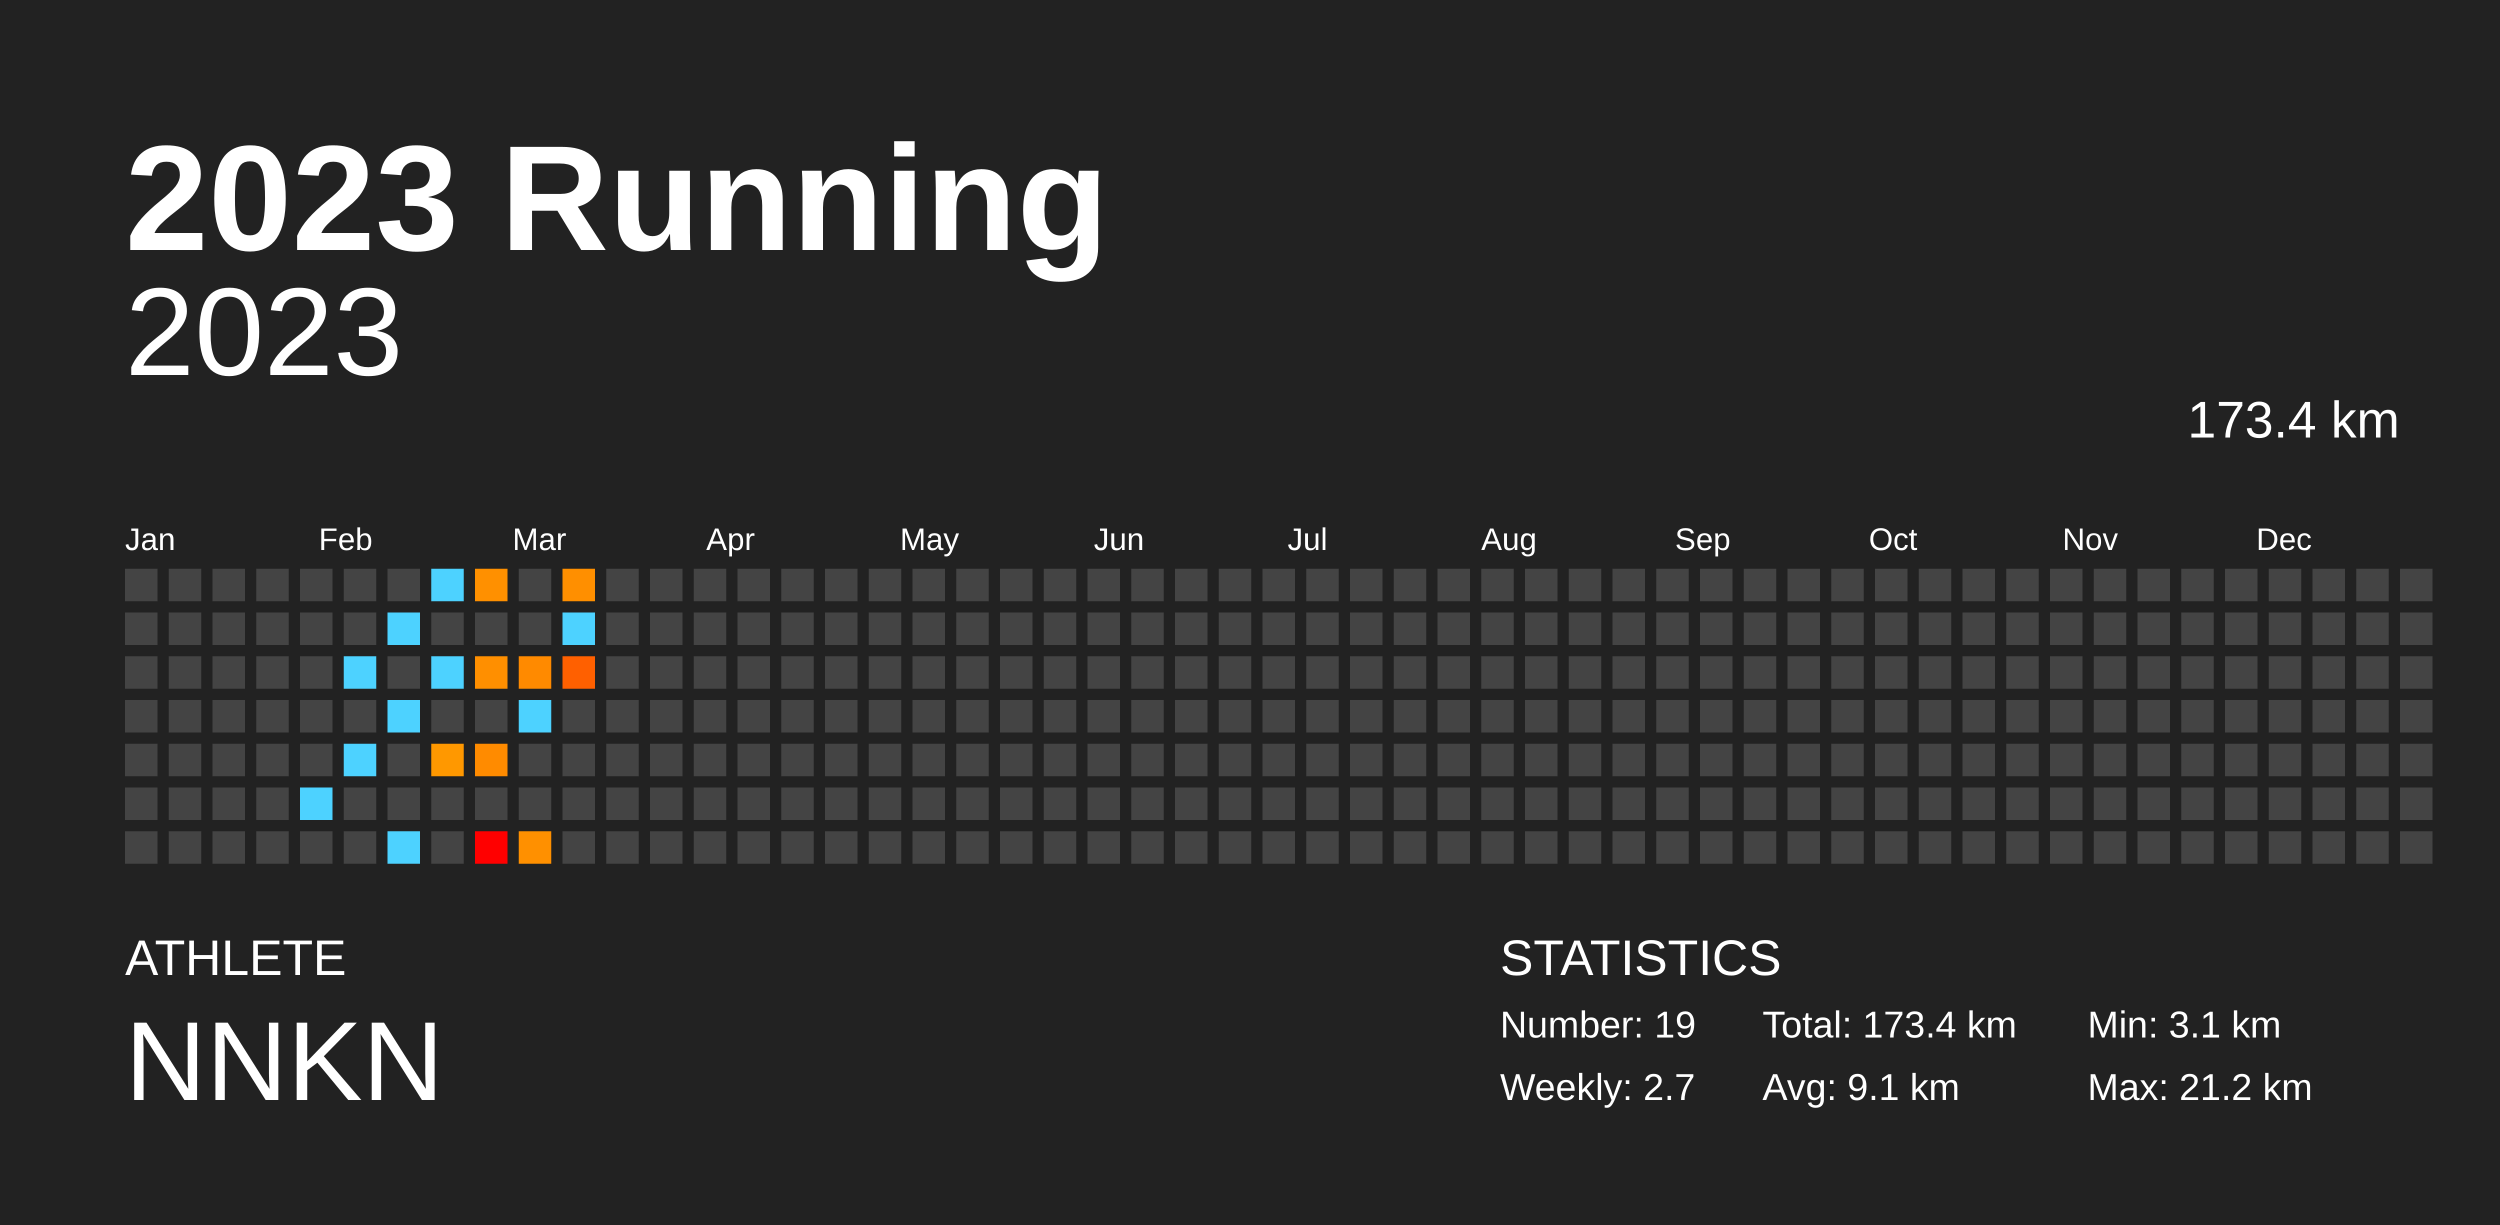
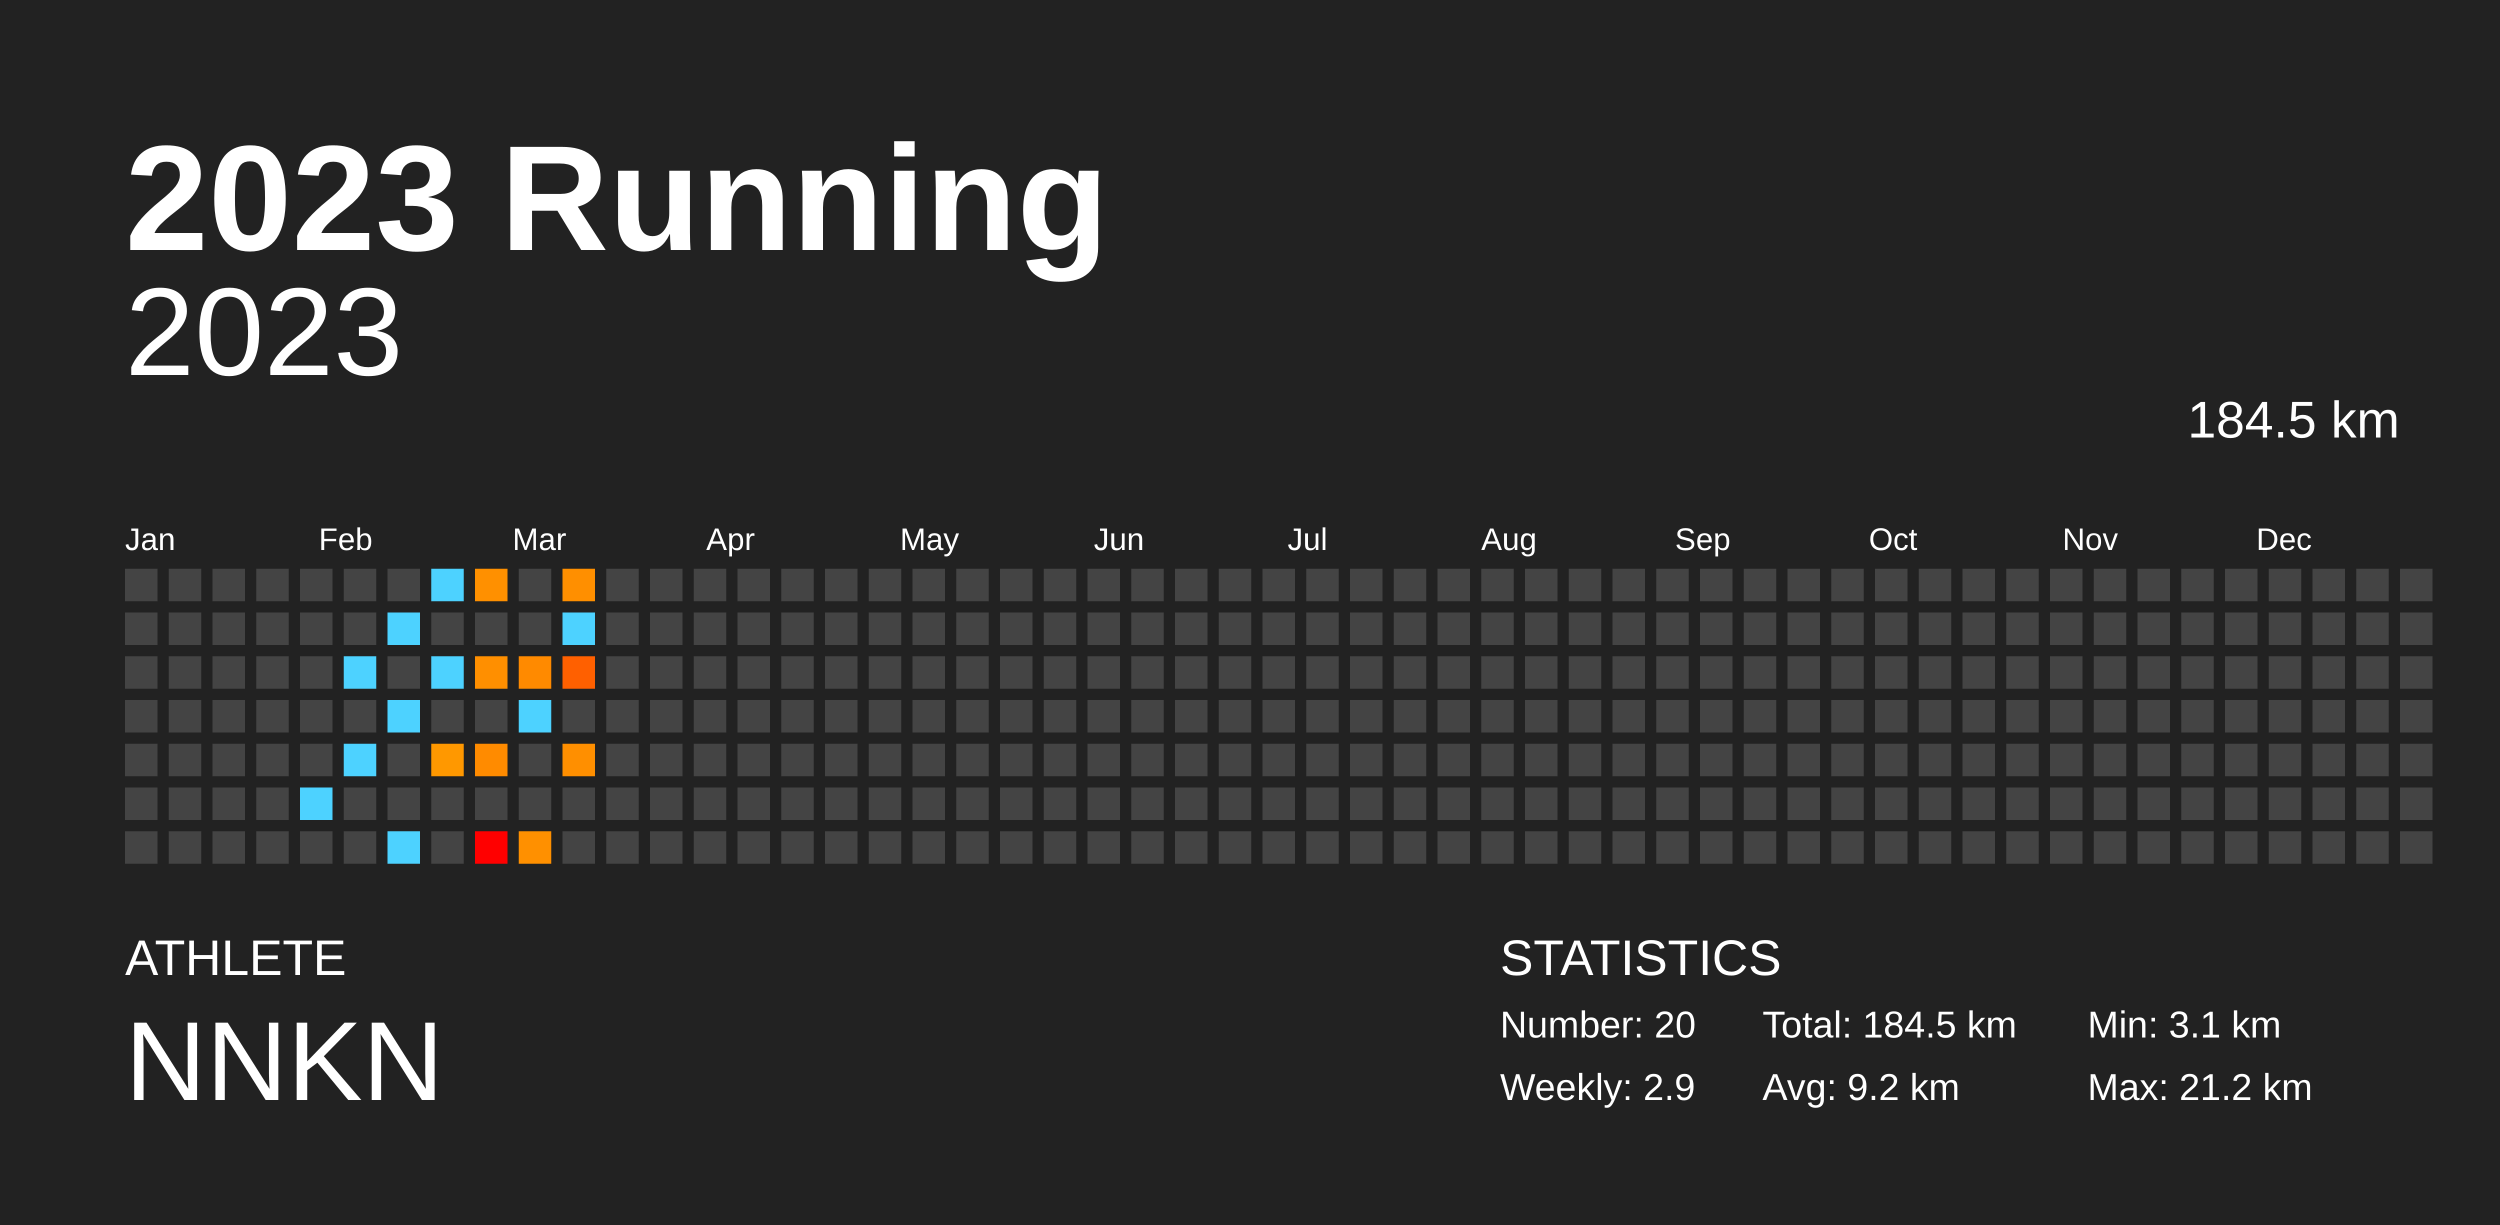
<svg xmlns="http://www.w3.org/2000/svg" baseProfile="full" height="98mm" version="1.1" viewBox="0,0,200,98" width="200mm">
  <defs />
  <rect fill="#222222" height="98" width="200" x="0" y="0" />
  <text fill="#FFFFFF" style="font-size:12px; font-family:Arial; font-weight:bold;" x="10" y="20">2023 Running</text>
  <text fill="#FFFFFF" style="font-size:4px; font-family:Arial" x="10" y="78">ATHLETE</text>
  <text fill="#FFFFFF" style="font-size:9px; font-family:Arial" x="10" y="88">NNKN</text>
  <text fill="#FFFFFF" style="font-size:4px; font-family:Arial" x="120" y="78">STATISTICS</text>
-   <text fill="#FFFFFF" style="font-size:3px; font-family:Arial" x="120" y="83">Number: 19</text>
-   <text fill="#FFFFFF" style="font-size:3px; font-family:Arial" x="120" y="88">Weekly: 2.7</text>
-   <text fill="#FFFFFF" style="font-size:3px; font-family:Arial" x="141" y="83">Total: 173.4 km</text>
-   <text fill="#FFFFFF" style="font-size:3px; font-family:Arial" x="141" y="88">Avg: 9.1 km</text>
+   <text fill="#FFFFFF" style="font-size:3px; font-family:Arial" x="120" y="83">Number: 20</text>
+   <text fill="#FFFFFF" style="font-size:3px; font-family:Arial" x="120" y="88">Weekly: 2.9</text>
+   <text fill="#FFFFFF" style="font-size:3px; font-family:Arial" x="141" y="83">Total: 184.5 km</text>
+   <text fill="#FFFFFF" style="font-size:3px; font-family:Arial" x="141" y="88">Avg: 9.2 km</text>
  <text fill="#FFFFFF" style="font-size:3px; font-family:Arial" x="167" y="83">Min: 3.1 km</text>
  <text fill="#FFFFFF" style="font-size:3px; font-family:Arial" x="167" y="88">Max: 21.2 km</text>
  <text alignment-baseline="hanging" fill="#FFFFFF" style="font-size:10.0px; font-family:Arial;" x="10" y="30">2023</text>
-   <text alignment-baseline="hanging" fill="#FFFFFF" style="font-size:4.125px; font-family:Arial;" x="175" y="35">173.4 km</text>
+   <text alignment-baseline="hanging" fill="#FFFFFF" style="font-size:4.125px; font-family:Arial;" x="175" y="35">184.5 km</text>
  <text fill="#FFFFFF" style="font-size:2.5px; font-family:Arial" x="10.0" y="44">Jan</text>
  <text fill="#FFFFFF" style="font-size:2.5px; font-family:Arial" x="25.5" y="44">Feb</text>
  <text fill="#FFFFFF" style="font-size:2.5px; font-family:Arial" x="41.0" y="44">Mar</text>
  <text fill="#FFFFFF" style="font-size:2.5px; font-family:Arial" x="56.5" y="44">Apr</text>
  <text fill="#FFFFFF" style="font-size:2.5px; font-family:Arial" x="72.0" y="44">May</text>
  <text fill="#FFFFFF" style="font-size:2.5px; font-family:Arial" x="87.5" y="44">Jun</text>
  <text fill="#FFFFFF" style="font-size:2.5px; font-family:Arial" x="103.0" y="44">Jul</text>
  <text fill="#FFFFFF" style="font-size:2.5px; font-family:Arial" x="118.5" y="44">Aug</text>
  <text fill="#FFFFFF" style="font-size:2.5px; font-family:Arial" x="134.0" y="44">Sep</text>
  <text fill="#FFFFFF" style="font-size:2.5px; font-family:Arial" x="149.5" y="44">Oct</text>
  <text fill="#FFFFFF" style="font-size:2.5px; font-family:Arial" x="165.0" y="44">Nov</text>
  <text fill="#FFFFFF" style="font-size:2.5px; font-family:Arial" x="180.5" y="44">Dec</text>
  <rect fill="#444444" height="2.6" width="2.6" x="10.0" y="45.5" />
  <rect fill="#444444" height="2.6" width="2.6" x="10.0" y="49.0" />
  <rect fill="#444444" height="2.6" width="2.6" x="10.0" y="52.5" />
  <rect fill="#444444" height="2.6" width="2.6" x="10.0" y="56.0" />
  <rect fill="#444444" height="2.6" width="2.6" x="10.0" y="59.5" />
  <rect fill="#444444" height="2.6" width="2.6" x="10.0" y="63.0" />
  <rect fill="#444444" height="2.6" width="2.6" x="10.0" y="66.5" />
  <rect fill="#444444" height="2.6" width="2.6" x="13.5" y="45.5" />
  <rect fill="#444444" height="2.6" width="2.6" x="13.5" y="49.0" />
  <rect fill="#444444" height="2.6" width="2.6" x="13.5" y="52.5" />
  <rect fill="#444444" height="2.6" width="2.6" x="13.5" y="56.0" />
  <rect fill="#444444" height="2.6" width="2.6" x="13.5" y="59.5" />
  <rect fill="#444444" height="2.6" width="2.6" x="13.5" y="63.0" />
  <rect fill="#444444" height="2.6" width="2.6" x="13.5" y="66.5" />
  <rect fill="#444444" height="2.6" width="2.6" x="17.0" y="45.5" />
  <rect fill="#444444" height="2.6" width="2.6" x="17.0" y="49.0" />
  <rect fill="#444444" height="2.6" width="2.6" x="17.0" y="52.5" />
  <rect fill="#444444" height="2.6" width="2.6" x="17.0" y="56.0" />
  <rect fill="#444444" height="2.6" width="2.6" x="17.0" y="59.5" />
  <rect fill="#444444" height="2.6" width="2.6" x="17.0" y="63.0" />
  <rect fill="#444444" height="2.6" width="2.6" x="17.0" y="66.5" />
  <rect fill="#444444" height="2.6" width="2.6" x="20.5" y="45.5" />
  <rect fill="#444444" height="2.6" width="2.6" x="20.5" y="49.0" />
  <rect fill="#444444" height="2.6" width="2.6" x="20.5" y="52.5" />
  <rect fill="#444444" height="2.6" width="2.6" x="20.5" y="56.0" />
  <rect fill="#444444" height="2.6" width="2.6" x="20.5" y="59.5" />
  <rect fill="#444444" height="2.6" width="2.6" x="20.5" y="63.0" />
  <rect fill="#444444" height="2.6" width="2.6" x="20.5" y="66.5" />
  <rect fill="#444444" height="2.6" width="2.6" x="24.0" y="45.5" />
  <rect fill="#444444" height="2.6" width="2.6" x="24.0" y="49.0" />
  <rect fill="#444444" height="2.6" width="2.6" x="24.0" y="52.5" />
  <rect fill="#444444" height="2.6" width="2.6" x="24.0" y="56.0" />
  <rect fill="#444444" height="2.6" width="2.6" x="24.0" y="59.5" />
  <rect fill="#4dd2ff" height="2.6" width="2.6" x="24.0" y="63.0" />
  <rect fill="#444444" height="2.6" width="2.6" x="24.0" y="66.5" />
  <rect fill="#444444" height="2.6" width="2.6" x="27.5" y="45.5" />
  <rect fill="#444444" height="2.6" width="2.6" x="27.5" y="49.0" />
  <rect fill="#4dd2ff" height="2.6" width="2.6" x="27.5" y="52.5" />
  <rect fill="#444444" height="2.6" width="2.6" x="27.5" y="56.0" />
  <rect fill="#4dd2ff" height="2.6" width="2.6" x="27.5" y="59.5" />
  <rect fill="#444444" height="2.6" width="2.6" x="27.5" y="63.0" />
  <rect fill="#444444" height="2.6" width="2.6" x="27.5" y="66.5" />
  <rect fill="#444444" height="2.6" width="2.6" x="31.0" y="45.5" />
  <rect fill="#4dd2ff" height="2.6" width="2.6" x="31.0" y="49.0" />
  <rect fill="#444444" height="2.6" width="2.6" x="31.0" y="52.5" />
  <rect fill="#4dd2ff" height="2.6" width="2.6" x="31.0" y="56.0" />
  <rect fill="#444444" height="2.6" width="2.6" x="31.0" y="59.5" />
  <rect fill="#444444" height="2.6" width="2.6" x="31.0" y="63.0" />
  <rect fill="#4dd2ff" height="2.6" width="2.6" x="31.0" y="66.5" />
  <rect fill="#4dd2ff" height="2.6" width="2.6" x="34.5" y="45.5" />
  <rect fill="#444444" height="2.6" width="2.6" x="34.5" y="49.0" />
  <rect fill="#4dd2ff" height="2.6" width="2.6" x="34.5" y="52.5" />
  <rect fill="#444444" height="2.6" width="2.6" x="34.5" y="56.0" />
  <rect fill="#ff9800" height="2.6" width="2.6" x="34.5" y="59.5" />
  <rect fill="#444444" height="2.6" width="2.6" x="34.5" y="63.0" />
  <rect fill="#444444" height="2.6" width="2.6" x="34.5" y="66.5" />
  <rect fill="#ff9000" height="2.6" width="2.6" x="38.0" y="45.5" />
  <rect fill="#444444" height="2.6" width="2.6" x="38.0" y="49.0" />
  <rect fill="#ff8f00" height="2.6" width="2.6" x="38.0" y="52.5" />
  <rect fill="#444444" height="2.6" width="2.6" x="38.0" y="56.0" />
  <rect fill="#ff8b00" height="2.6" width="2.6" x="38.0" y="59.5" />
  <rect fill="#444444" height="2.6" width="2.6" x="38.0" y="63.0" />
  <rect fill="red" height="2.6" width="2.6" x="38.0" y="66.5" />
  <rect fill="#444444" height="2.6" width="2.6" x="41.5" y="45.5" />
  <rect fill="#444444" height="2.6" width="2.6" x="41.5" y="49.0" />
  <rect fill="#ff8a00" height="2.6" width="2.6" x="41.5" y="52.5" />
  <rect fill="#4dd2ff" height="2.6" width="2.6" x="41.5" y="56.0" />
  <rect fill="#444444" height="2.6" width="2.6" x="41.5" y="59.5" />
  <rect fill="#444444" height="2.6" width="2.6" x="41.5" y="63.0" />
  <rect fill="#ff9000" height="2.6" width="2.6" x="41.5" y="66.5" />
  <rect fill="#ff8f00" height="2.6" width="2.6" x="45.0" y="45.5" />
  <rect fill="#4dd2ff" height="2.6" width="2.6" x="45.0" y="49.0" />
  <rect fill="#ff6000" height="2.6" width="2.6" x="45.0" y="52.5" />
  <rect fill="#444444" height="2.6" width="2.6" x="45.0" y="56.0" />
-   <rect fill="#444444" height="2.6" width="2.6" x="45.0" y="59.5" />
+   <rect fill="#ff8f00" height="2.6" width="2.6" x="45.0" y="59.5" />
  <rect fill="#444444" height="2.6" width="2.6" x="45.0" y="63.0" />
  <rect fill="#444444" height="2.6" width="2.6" x="45.0" y="66.5" />
  <rect fill="#444444" height="2.6" width="2.6" x="48.5" y="45.5" />
  <rect fill="#444444" height="2.6" width="2.6" x="48.5" y="49.0" />
  <rect fill="#444444" height="2.6" width="2.6" x="48.5" y="52.5" />
  <rect fill="#444444" height="2.6" width="2.6" x="48.5" y="56.0" />
  <rect fill="#444444" height="2.6" width="2.6" x="48.5" y="59.5" />
  <rect fill="#444444" height="2.6" width="2.6" x="48.5" y="63.0" />
  <rect fill="#444444" height="2.6" width="2.6" x="48.5" y="66.5" />
  <rect fill="#444444" height="2.6" width="2.6" x="52.0" y="45.5" />
  <rect fill="#444444" height="2.6" width="2.6" x="52.0" y="49.0" />
  <rect fill="#444444" height="2.6" width="2.6" x="52.0" y="52.5" />
  <rect fill="#444444" height="2.6" width="2.6" x="52.0" y="56.0" />
  <rect fill="#444444" height="2.6" width="2.6" x="52.0" y="59.5" />
  <rect fill="#444444" height="2.6" width="2.6" x="52.0" y="63.0" />
  <rect fill="#444444" height="2.6" width="2.6" x="52.0" y="66.5" />
  <rect fill="#444444" height="2.6" width="2.6" x="55.5" y="45.5" />
  <rect fill="#444444" height="2.6" width="2.6" x="55.5" y="49.0" />
  <rect fill="#444444" height="2.6" width="2.6" x="55.5" y="52.5" />
  <rect fill="#444444" height="2.6" width="2.6" x="55.5" y="56.0" />
  <rect fill="#444444" height="2.6" width="2.6" x="55.5" y="59.5" />
  <rect fill="#444444" height="2.6" width="2.6" x="55.5" y="63.0" />
  <rect fill="#444444" height="2.6" width="2.6" x="55.5" y="66.5" />
  <rect fill="#444444" height="2.6" width="2.6" x="59.0" y="45.5" />
  <rect fill="#444444" height="2.6" width="2.6" x="59.0" y="49.0" />
  <rect fill="#444444" height="2.6" width="2.6" x="59.0" y="52.5" />
  <rect fill="#444444" height="2.6" width="2.6" x="59.0" y="56.0" />
  <rect fill="#444444" height="2.6" width="2.6" x="59.0" y="59.5" />
  <rect fill="#444444" height="2.6" width="2.6" x="59.0" y="63.0" />
  <rect fill="#444444" height="2.6" width="2.6" x="59.0" y="66.5" />
  <rect fill="#444444" height="2.6" width="2.6" x="62.5" y="45.5" />
  <rect fill="#444444" height="2.6" width="2.6" x="62.5" y="49.0" />
  <rect fill="#444444" height="2.6" width="2.6" x="62.5" y="52.5" />
  <rect fill="#444444" height="2.6" width="2.6" x="62.5" y="56.0" />
  <rect fill="#444444" height="2.6" width="2.6" x="62.5" y="59.5" />
  <rect fill="#444444" height="2.6" width="2.6" x="62.5" y="63.0" />
  <rect fill="#444444" height="2.6" width="2.6" x="62.5" y="66.5" />
  <rect fill="#444444" height="2.6" width="2.6" x="66.0" y="45.5" />
  <rect fill="#444444" height="2.6" width="2.6" x="66.0" y="49.0" />
  <rect fill="#444444" height="2.6" width="2.6" x="66.0" y="52.5" />
  <rect fill="#444444" height="2.6" width="2.6" x="66.0" y="56.0" />
  <rect fill="#444444" height="2.6" width="2.6" x="66.0" y="59.5" />
  <rect fill="#444444" height="2.6" width="2.6" x="66.0" y="63.0" />
  <rect fill="#444444" height="2.6" width="2.6" x="66.0" y="66.5" />
  <rect fill="#444444" height="2.6" width="2.6" x="69.5" y="45.5" />
  <rect fill="#444444" height="2.6" width="2.6" x="69.5" y="49.0" />
  <rect fill="#444444" height="2.6" width="2.6" x="69.5" y="52.5" />
  <rect fill="#444444" height="2.6" width="2.6" x="69.5" y="56.0" />
  <rect fill="#444444" height="2.6" width="2.6" x="69.5" y="59.5" />
  <rect fill="#444444" height="2.6" width="2.6" x="69.5" y="63.0" />
  <rect fill="#444444" height="2.6" width="2.6" x="69.5" y="66.5" />
  <rect fill="#444444" height="2.6" width="2.6" x="73.0" y="45.5" />
  <rect fill="#444444" height="2.6" width="2.6" x="73.0" y="49.0" />
  <rect fill="#444444" height="2.6" width="2.6" x="73.0" y="52.5" />
  <rect fill="#444444" height="2.6" width="2.6" x="73.0" y="56.0" />
  <rect fill="#444444" height="2.6" width="2.6" x="73.0" y="59.5" />
  <rect fill="#444444" height="2.6" width="2.6" x="73.0" y="63.0" />
  <rect fill="#444444" height="2.6" width="2.6" x="73.0" y="66.5" />
  <rect fill="#444444" height="2.6" width="2.6" x="76.5" y="45.5" />
  <rect fill="#444444" height="2.6" width="2.6" x="76.5" y="49.0" />
  <rect fill="#444444" height="2.6" width="2.6" x="76.5" y="52.5" />
  <rect fill="#444444" height="2.6" width="2.6" x="76.5" y="56.0" />
  <rect fill="#444444" height="2.6" width="2.6" x="76.5" y="59.5" />
  <rect fill="#444444" height="2.6" width="2.6" x="76.5" y="63.0" />
  <rect fill="#444444" height="2.6" width="2.6" x="76.5" y="66.5" />
  <rect fill="#444444" height="2.6" width="2.6" x="80.0" y="45.5" />
  <rect fill="#444444" height="2.6" width="2.6" x="80.0" y="49.0" />
  <rect fill="#444444" height="2.6" width="2.6" x="80.0" y="52.5" />
  <rect fill="#444444" height="2.6" width="2.6" x="80.0" y="56.0" />
  <rect fill="#444444" height="2.6" width="2.6" x="80.0" y="59.5" />
  <rect fill="#444444" height="2.6" width="2.6" x="80.0" y="63.0" />
  <rect fill="#444444" height="2.6" width="2.6" x="80.0" y="66.5" />
  <rect fill="#444444" height="2.6" width="2.6" x="83.5" y="45.5" />
  <rect fill="#444444" height="2.6" width="2.6" x="83.5" y="49.0" />
  <rect fill="#444444" height="2.6" width="2.6" x="83.5" y="52.5" />
  <rect fill="#444444" height="2.6" width="2.6" x="83.5" y="56.0" />
  <rect fill="#444444" height="2.6" width="2.6" x="83.5" y="59.5" />
  <rect fill="#444444" height="2.6" width="2.6" x="83.5" y="63.0" />
  <rect fill="#444444" height="2.6" width="2.6" x="83.5" y="66.5" />
  <rect fill="#444444" height="2.6" width="2.6" x="87.0" y="45.5" />
  <rect fill="#444444" height="2.6" width="2.6" x="87.0" y="49.0" />
  <rect fill="#444444" height="2.6" width="2.6" x="87.0" y="52.5" />
  <rect fill="#444444" height="2.6" width="2.6" x="87.0" y="56.0" />
  <rect fill="#444444" height="2.6" width="2.6" x="87.0" y="59.5" />
  <rect fill="#444444" height="2.6" width="2.6" x="87.0" y="63.0" />
  <rect fill="#444444" height="2.6" width="2.6" x="87.0" y="66.5" />
  <rect fill="#444444" height="2.6" width="2.6" x="90.5" y="45.5" />
  <rect fill="#444444" height="2.6" width="2.6" x="90.5" y="49.0" />
  <rect fill="#444444" height="2.6" width="2.6" x="90.5" y="52.5" />
  <rect fill="#444444" height="2.6" width="2.6" x="90.5" y="56.0" />
  <rect fill="#444444" height="2.6" width="2.6" x="90.5" y="59.5" />
  <rect fill="#444444" height="2.6" width="2.6" x="90.5" y="63.0" />
  <rect fill="#444444" height="2.6" width="2.6" x="90.5" y="66.5" />
  <rect fill="#444444" height="2.6" width="2.6" x="94.0" y="45.5" />
  <rect fill="#444444" height="2.6" width="2.6" x="94.0" y="49.0" />
  <rect fill="#444444" height="2.6" width="2.6" x="94.0" y="52.5" />
  <rect fill="#444444" height="2.6" width="2.6" x="94.0" y="56.0" />
  <rect fill="#444444" height="2.6" width="2.6" x="94.0" y="59.5" />
  <rect fill="#444444" height="2.6" width="2.6" x="94.0" y="63.0" />
  <rect fill="#444444" height="2.6" width="2.6" x="94.0" y="66.5" />
  <rect fill="#444444" height="2.6" width="2.6" x="97.5" y="45.5" />
  <rect fill="#444444" height="2.6" width="2.6" x="97.5" y="49.0" />
  <rect fill="#444444" height="2.6" width="2.6" x="97.5" y="52.5" />
  <rect fill="#444444" height="2.6" width="2.6" x="97.5" y="56.0" />
  <rect fill="#444444" height="2.6" width="2.6" x="97.5" y="59.5" />
  <rect fill="#444444" height="2.6" width="2.6" x="97.5" y="63.0" />
  <rect fill="#444444" height="2.6" width="2.6" x="97.5" y="66.5" />
  <rect fill="#444444" height="2.6" width="2.6" x="101.0" y="45.5" />
  <rect fill="#444444" height="2.6" width="2.6" x="101.0" y="49.0" />
  <rect fill="#444444" height="2.6" width="2.6" x="101.0" y="52.5" />
  <rect fill="#444444" height="2.6" width="2.6" x="101.0" y="56.0" />
  <rect fill="#444444" height="2.6" width="2.6" x="101.0" y="59.5" />
  <rect fill="#444444" height="2.6" width="2.6" x="101.0" y="63.0" />
  <rect fill="#444444" height="2.6" width="2.6" x="101.0" y="66.5" />
  <rect fill="#444444" height="2.6" width="2.6" x="104.5" y="45.5" />
  <rect fill="#444444" height="2.6" width="2.6" x="104.5" y="49.0" />
  <rect fill="#444444" height="2.6" width="2.6" x="104.5" y="52.5" />
  <rect fill="#444444" height="2.6" width="2.6" x="104.5" y="56.0" />
  <rect fill="#444444" height="2.6" width="2.6" x="104.5" y="59.5" />
  <rect fill="#444444" height="2.6" width="2.6" x="104.5" y="63.0" />
  <rect fill="#444444" height="2.6" width="2.6" x="104.5" y="66.5" />
  <rect fill="#444444" height="2.6" width="2.6" x="108.0" y="45.5" />
  <rect fill="#444444" height="2.6" width="2.6" x="108.0" y="49.0" />
  <rect fill="#444444" height="2.6" width="2.6" x="108.0" y="52.5" />
  <rect fill="#444444" height="2.6" width="2.6" x="108.0" y="56.0" />
  <rect fill="#444444" height="2.6" width="2.6" x="108.0" y="59.5" />
  <rect fill="#444444" height="2.6" width="2.6" x="108.0" y="63.0" />
  <rect fill="#444444" height="2.6" width="2.6" x="108.0" y="66.5" />
  <rect fill="#444444" height="2.6" width="2.6" x="111.5" y="45.5" />
  <rect fill="#444444" height="2.6" width="2.6" x="111.5" y="49.0" />
  <rect fill="#444444" height="2.6" width="2.6" x="111.5" y="52.5" />
  <rect fill="#444444" height="2.6" width="2.6" x="111.5" y="56.0" />
  <rect fill="#444444" height="2.6" width="2.6" x="111.5" y="59.5" />
  <rect fill="#444444" height="2.6" width="2.6" x="111.5" y="63.0" />
  <rect fill="#444444" height="2.6" width="2.6" x="111.5" y="66.5" />
  <rect fill="#444444" height="2.6" width="2.6" x="115.0" y="45.5" />
  <rect fill="#444444" height="2.6" width="2.6" x="115.0" y="49.0" />
  <rect fill="#444444" height="2.6" width="2.6" x="115.0" y="52.5" />
  <rect fill="#444444" height="2.6" width="2.6" x="115.0" y="56.0" />
  <rect fill="#444444" height="2.6" width="2.6" x="115.0" y="59.5" />
  <rect fill="#444444" height="2.6" width="2.6" x="115.0" y="63.0" />
  <rect fill="#444444" height="2.6" width="2.6" x="115.0" y="66.5" />
  <rect fill="#444444" height="2.6" width="2.6" x="118.5" y="45.5" />
  <rect fill="#444444" height="2.6" width="2.6" x="118.5" y="49.0" />
  <rect fill="#444444" height="2.6" width="2.6" x="118.5" y="52.5" />
  <rect fill="#444444" height="2.6" width="2.6" x="118.5" y="56.0" />
  <rect fill="#444444" height="2.6" width="2.6" x="118.5" y="59.5" />
  <rect fill="#444444" height="2.6" width="2.6" x="118.5" y="63.0" />
  <rect fill="#444444" height="2.6" width="2.6" x="118.5" y="66.5" />
  <rect fill="#444444" height="2.6" width="2.6" x="122.0" y="45.5" />
  <rect fill="#444444" height="2.6" width="2.6" x="122.0" y="49.0" />
  <rect fill="#444444" height="2.6" width="2.6" x="122.0" y="52.5" />
  <rect fill="#444444" height="2.6" width="2.6" x="122.0" y="56.0" />
  <rect fill="#444444" height="2.6" width="2.6" x="122.0" y="59.5" />
  <rect fill="#444444" height="2.6" width="2.6" x="122.0" y="63.0" />
  <rect fill="#444444" height="2.6" width="2.6" x="122.0" y="66.5" />
  <rect fill="#444444" height="2.6" width="2.6" x="125.5" y="45.5" />
  <rect fill="#444444" height="2.6" width="2.6" x="125.5" y="49.0" />
  <rect fill="#444444" height="2.6" width="2.6" x="125.5" y="52.5" />
  <rect fill="#444444" height="2.6" width="2.6" x="125.5" y="56.0" />
  <rect fill="#444444" height="2.6" width="2.6" x="125.5" y="59.5" />
  <rect fill="#444444" height="2.6" width="2.6" x="125.5" y="63.0" />
  <rect fill="#444444" height="2.6" width="2.6" x="125.5" y="66.5" />
  <rect fill="#444444" height="2.6" width="2.6" x="129.0" y="45.5" />
  <rect fill="#444444" height="2.6" width="2.6" x="129.0" y="49.0" />
  <rect fill="#444444" height="2.6" width="2.6" x="129.0" y="52.5" />
  <rect fill="#444444" height="2.6" width="2.6" x="129.0" y="56.0" />
  <rect fill="#444444" height="2.6" width="2.6" x="129.0" y="59.5" />
  <rect fill="#444444" height="2.6" width="2.6" x="129.0" y="63.0" />
  <rect fill="#444444" height="2.6" width="2.6" x="129.0" y="66.5" />
  <rect fill="#444444" height="2.6" width="2.6" x="132.5" y="45.5" />
  <rect fill="#444444" height="2.6" width="2.6" x="132.5" y="49.0" />
  <rect fill="#444444" height="2.6" width="2.6" x="132.5" y="52.5" />
  <rect fill="#444444" height="2.6" width="2.6" x="132.5" y="56.0" />
  <rect fill="#444444" height="2.6" width="2.6" x="132.5" y="59.5" />
  <rect fill="#444444" height="2.6" width="2.6" x="132.5" y="63.0" />
  <rect fill="#444444" height="2.6" width="2.6" x="132.5" y="66.5" />
  <rect fill="#444444" height="2.6" width="2.6" x="136.0" y="45.5" />
  <rect fill="#444444" height="2.6" width="2.6" x="136.0" y="49.0" />
  <rect fill="#444444" height="2.6" width="2.6" x="136.0" y="52.5" />
  <rect fill="#444444" height="2.6" width="2.6" x="136.0" y="56.0" />
  <rect fill="#444444" height="2.6" width="2.6" x="136.0" y="59.5" />
  <rect fill="#444444" height="2.6" width="2.6" x="136.0" y="63.0" />
  <rect fill="#444444" height="2.6" width="2.6" x="136.0" y="66.5" />
  <rect fill="#444444" height="2.6" width="2.6" x="139.5" y="45.5" />
  <rect fill="#444444" height="2.6" width="2.6" x="139.5" y="49.0" />
  <rect fill="#444444" height="2.6" width="2.6" x="139.5" y="52.5" />
  <rect fill="#444444" height="2.6" width="2.6" x="139.5" y="56.0" />
  <rect fill="#444444" height="2.6" width="2.6" x="139.5" y="59.5" />
  <rect fill="#444444" height="2.6" width="2.6" x="139.5" y="63.0" />
  <rect fill="#444444" height="2.6" width="2.6" x="139.5" y="66.5" />
  <rect fill="#444444" height="2.6" width="2.6" x="143.0" y="45.5" />
  <rect fill="#444444" height="2.6" width="2.6" x="143.0" y="49.0" />
  <rect fill="#444444" height="2.6" width="2.6" x="143.0" y="52.5" />
  <rect fill="#444444" height="2.6" width="2.6" x="143.0" y="56.0" />
  <rect fill="#444444" height="2.6" width="2.6" x="143.0" y="59.5" />
  <rect fill="#444444" height="2.6" width="2.6" x="143.0" y="63.0" />
  <rect fill="#444444" height="2.6" width="2.6" x="143.0" y="66.5" />
  <rect fill="#444444" height="2.6" width="2.6" x="146.5" y="45.5" />
  <rect fill="#444444" height="2.6" width="2.6" x="146.5" y="49.0" />
  <rect fill="#444444" height="2.6" width="2.6" x="146.5" y="52.5" />
  <rect fill="#444444" height="2.6" width="2.6" x="146.5" y="56.0" />
  <rect fill="#444444" height="2.6" width="2.6" x="146.5" y="59.5" />
  <rect fill="#444444" height="2.6" width="2.6" x="146.5" y="63.0" />
  <rect fill="#444444" height="2.6" width="2.6" x="146.5" y="66.5" />
  <rect fill="#444444" height="2.6" width="2.6" x="150.0" y="45.5" />
  <rect fill="#444444" height="2.6" width="2.6" x="150.0" y="49.0" />
  <rect fill="#444444" height="2.6" width="2.6" x="150.0" y="52.5" />
  <rect fill="#444444" height="2.6" width="2.6" x="150.0" y="56.0" />
  <rect fill="#444444" height="2.6" width="2.6" x="150.0" y="59.5" />
  <rect fill="#444444" height="2.6" width="2.6" x="150.0" y="63.0" />
  <rect fill="#444444" height="2.6" width="2.6" x="150.0" y="66.5" />
  <rect fill="#444444" height="2.6" width="2.6" x="153.5" y="45.5" />
  <rect fill="#444444" height="2.6" width="2.6" x="153.5" y="49.0" />
  <rect fill="#444444" height="2.6" width="2.6" x="153.5" y="52.5" />
  <rect fill="#444444" height="2.6" width="2.6" x="153.5" y="56.0" />
  <rect fill="#444444" height="2.6" width="2.6" x="153.5" y="59.5" />
  <rect fill="#444444" height="2.6" width="2.6" x="153.5" y="63.0" />
  <rect fill="#444444" height="2.6" width="2.6" x="153.5" y="66.5" />
  <rect fill="#444444" height="2.6" width="2.6" x="157.0" y="45.5" />
  <rect fill="#444444" height="2.6" width="2.6" x="157.0" y="49.0" />
  <rect fill="#444444" height="2.6" width="2.6" x="157.0" y="52.5" />
  <rect fill="#444444" height="2.6" width="2.6" x="157.0" y="56.0" />
  <rect fill="#444444" height="2.6" width="2.6" x="157.0" y="59.5" />
  <rect fill="#444444" height="2.6" width="2.6" x="157.0" y="63.0" />
  <rect fill="#444444" height="2.6" width="2.6" x="157.0" y="66.5" />
  <rect fill="#444444" height="2.6" width="2.6" x="160.5" y="45.5" />
  <rect fill="#444444" height="2.6" width="2.6" x="160.5" y="49.0" />
  <rect fill="#444444" height="2.6" width="2.6" x="160.5" y="52.5" />
  <rect fill="#444444" height="2.6" width="2.6" x="160.5" y="56.0" />
  <rect fill="#444444" height="2.6" width="2.6" x="160.5" y="59.5" />
  <rect fill="#444444" height="2.6" width="2.6" x="160.5" y="63.0" />
  <rect fill="#444444" height="2.6" width="2.6" x="160.5" y="66.5" />
  <rect fill="#444444" height="2.6" width="2.6" x="164.0" y="45.5" />
  <rect fill="#444444" height="2.6" width="2.6" x="164.0" y="49.0" />
  <rect fill="#444444" height="2.6" width="2.6" x="164.0" y="52.5" />
  <rect fill="#444444" height="2.6" width="2.6" x="164.0" y="56.0" />
  <rect fill="#444444" height="2.6" width="2.6" x="164.0" y="59.5" />
  <rect fill="#444444" height="2.6" width="2.6" x="164.0" y="63.0" />
  <rect fill="#444444" height="2.6" width="2.6" x="164.0" y="66.5" />
  <rect fill="#444444" height="2.6" width="2.6" x="167.5" y="45.5" />
  <rect fill="#444444" height="2.6" width="2.6" x="167.5" y="49.0" />
  <rect fill="#444444" height="2.6" width="2.6" x="167.5" y="52.5" />
  <rect fill="#444444" height="2.6" width="2.6" x="167.5" y="56.0" />
  <rect fill="#444444" height="2.6" width="2.6" x="167.5" y="59.5" />
  <rect fill="#444444" height="2.6" width="2.6" x="167.5" y="63.0" />
  <rect fill="#444444" height="2.6" width="2.6" x="167.5" y="66.5" />
  <rect fill="#444444" height="2.6" width="2.6" x="171.0" y="45.5" />
  <rect fill="#444444" height="2.6" width="2.6" x="171.0" y="49.0" />
  <rect fill="#444444" height="2.6" width="2.6" x="171.0" y="52.5" />
  <rect fill="#444444" height="2.6" width="2.6" x="171.0" y="56.0" />
  <rect fill="#444444" height="2.6" width="2.6" x="171.0" y="59.5" />
  <rect fill="#444444" height="2.6" width="2.6" x="171.0" y="63.0" />
  <rect fill="#444444" height="2.6" width="2.6" x="171.0" y="66.5" />
  <rect fill="#444444" height="2.6" width="2.6" x="174.5" y="45.5" />
  <rect fill="#444444" height="2.6" width="2.6" x="174.5" y="49.0" />
  <rect fill="#444444" height="2.6" width="2.6" x="174.5" y="52.5" />
  <rect fill="#444444" height="2.6" width="2.6" x="174.5" y="56.0" />
  <rect fill="#444444" height="2.6" width="2.6" x="174.5" y="59.5" />
  <rect fill="#444444" height="2.6" width="2.6" x="174.5" y="63.0" />
  <rect fill="#444444" height="2.6" width="2.6" x="174.5" y="66.5" />
  <rect fill="#444444" height="2.6" width="2.6" x="178.0" y="45.5" />
  <rect fill="#444444" height="2.6" width="2.6" x="178.0" y="49.0" />
  <rect fill="#444444" height="2.6" width="2.6" x="178.0" y="52.5" />
  <rect fill="#444444" height="2.6" width="2.6" x="178.0" y="56.0" />
  <rect fill="#444444" height="2.6" width="2.6" x="178.0" y="59.5" />
  <rect fill="#444444" height="2.6" width="2.6" x="178.0" y="63.0" />
  <rect fill="#444444" height="2.6" width="2.6" x="178.0" y="66.5" />
  <rect fill="#444444" height="2.6" width="2.6" x="181.5" y="45.5" />
  <rect fill="#444444" height="2.6" width="2.6" x="181.5" y="49.0" />
  <rect fill="#444444" height="2.6" width="2.6" x="181.5" y="52.5" />
  <rect fill="#444444" height="2.6" width="2.6" x="181.5" y="56.0" />
  <rect fill="#444444" height="2.6" width="2.6" x="181.5" y="59.5" />
  <rect fill="#444444" height="2.6" width="2.6" x="181.5" y="63.0" />
  <rect fill="#444444" height="2.6" width="2.6" x="181.5" y="66.5" />
  <rect fill="#444444" height="2.6" width="2.6" x="185.0" y="45.5" />
  <rect fill="#444444" height="2.6" width="2.6" x="185.0" y="49.0" />
  <rect fill="#444444" height="2.6" width="2.6" x="185.0" y="52.5" />
  <rect fill="#444444" height="2.6" width="2.6" x="185.0" y="56.0" />
  <rect fill="#444444" height="2.6" width="2.6" x="185.0" y="59.5" />
  <rect fill="#444444" height="2.6" width="2.6" x="185.0" y="63.0" />
  <rect fill="#444444" height="2.6" width="2.6" x="185.0" y="66.5" />
  <rect fill="#444444" height="2.6" width="2.6" x="188.5" y="45.5" />
  <rect fill="#444444" height="2.6" width="2.6" x="188.5" y="49.0" />
  <rect fill="#444444" height="2.6" width="2.6" x="188.5" y="52.5" />
  <rect fill="#444444" height="2.6" width="2.6" x="188.5" y="56.0" />
  <rect fill="#444444" height="2.6" width="2.6" x="188.5" y="59.5" />
  <rect fill="#444444" height="2.6" width="2.6" x="188.5" y="63.0" />
  <rect fill="#444444" height="2.6" width="2.6" x="188.5" y="66.5" />
  <rect fill="#444444" height="2.6" width="2.6" x="192.0" y="45.5" />
  <rect fill="#444444" height="2.6" width="2.6" x="192.0" y="49.0" />
  <rect fill="#444444" height="2.6" width="2.6" x="192.0" y="52.5" />
  <rect fill="#444444" height="2.6" width="2.6" x="192.0" y="56.0" />
  <rect fill="#444444" height="2.6" width="2.6" x="192.0" y="59.5" />
  <rect fill="#444444" height="2.6" width="2.6" x="192.0" y="63.0" />
  <rect fill="#444444" height="2.6" width="2.6" x="192.0" y="66.5" />
</svg>
